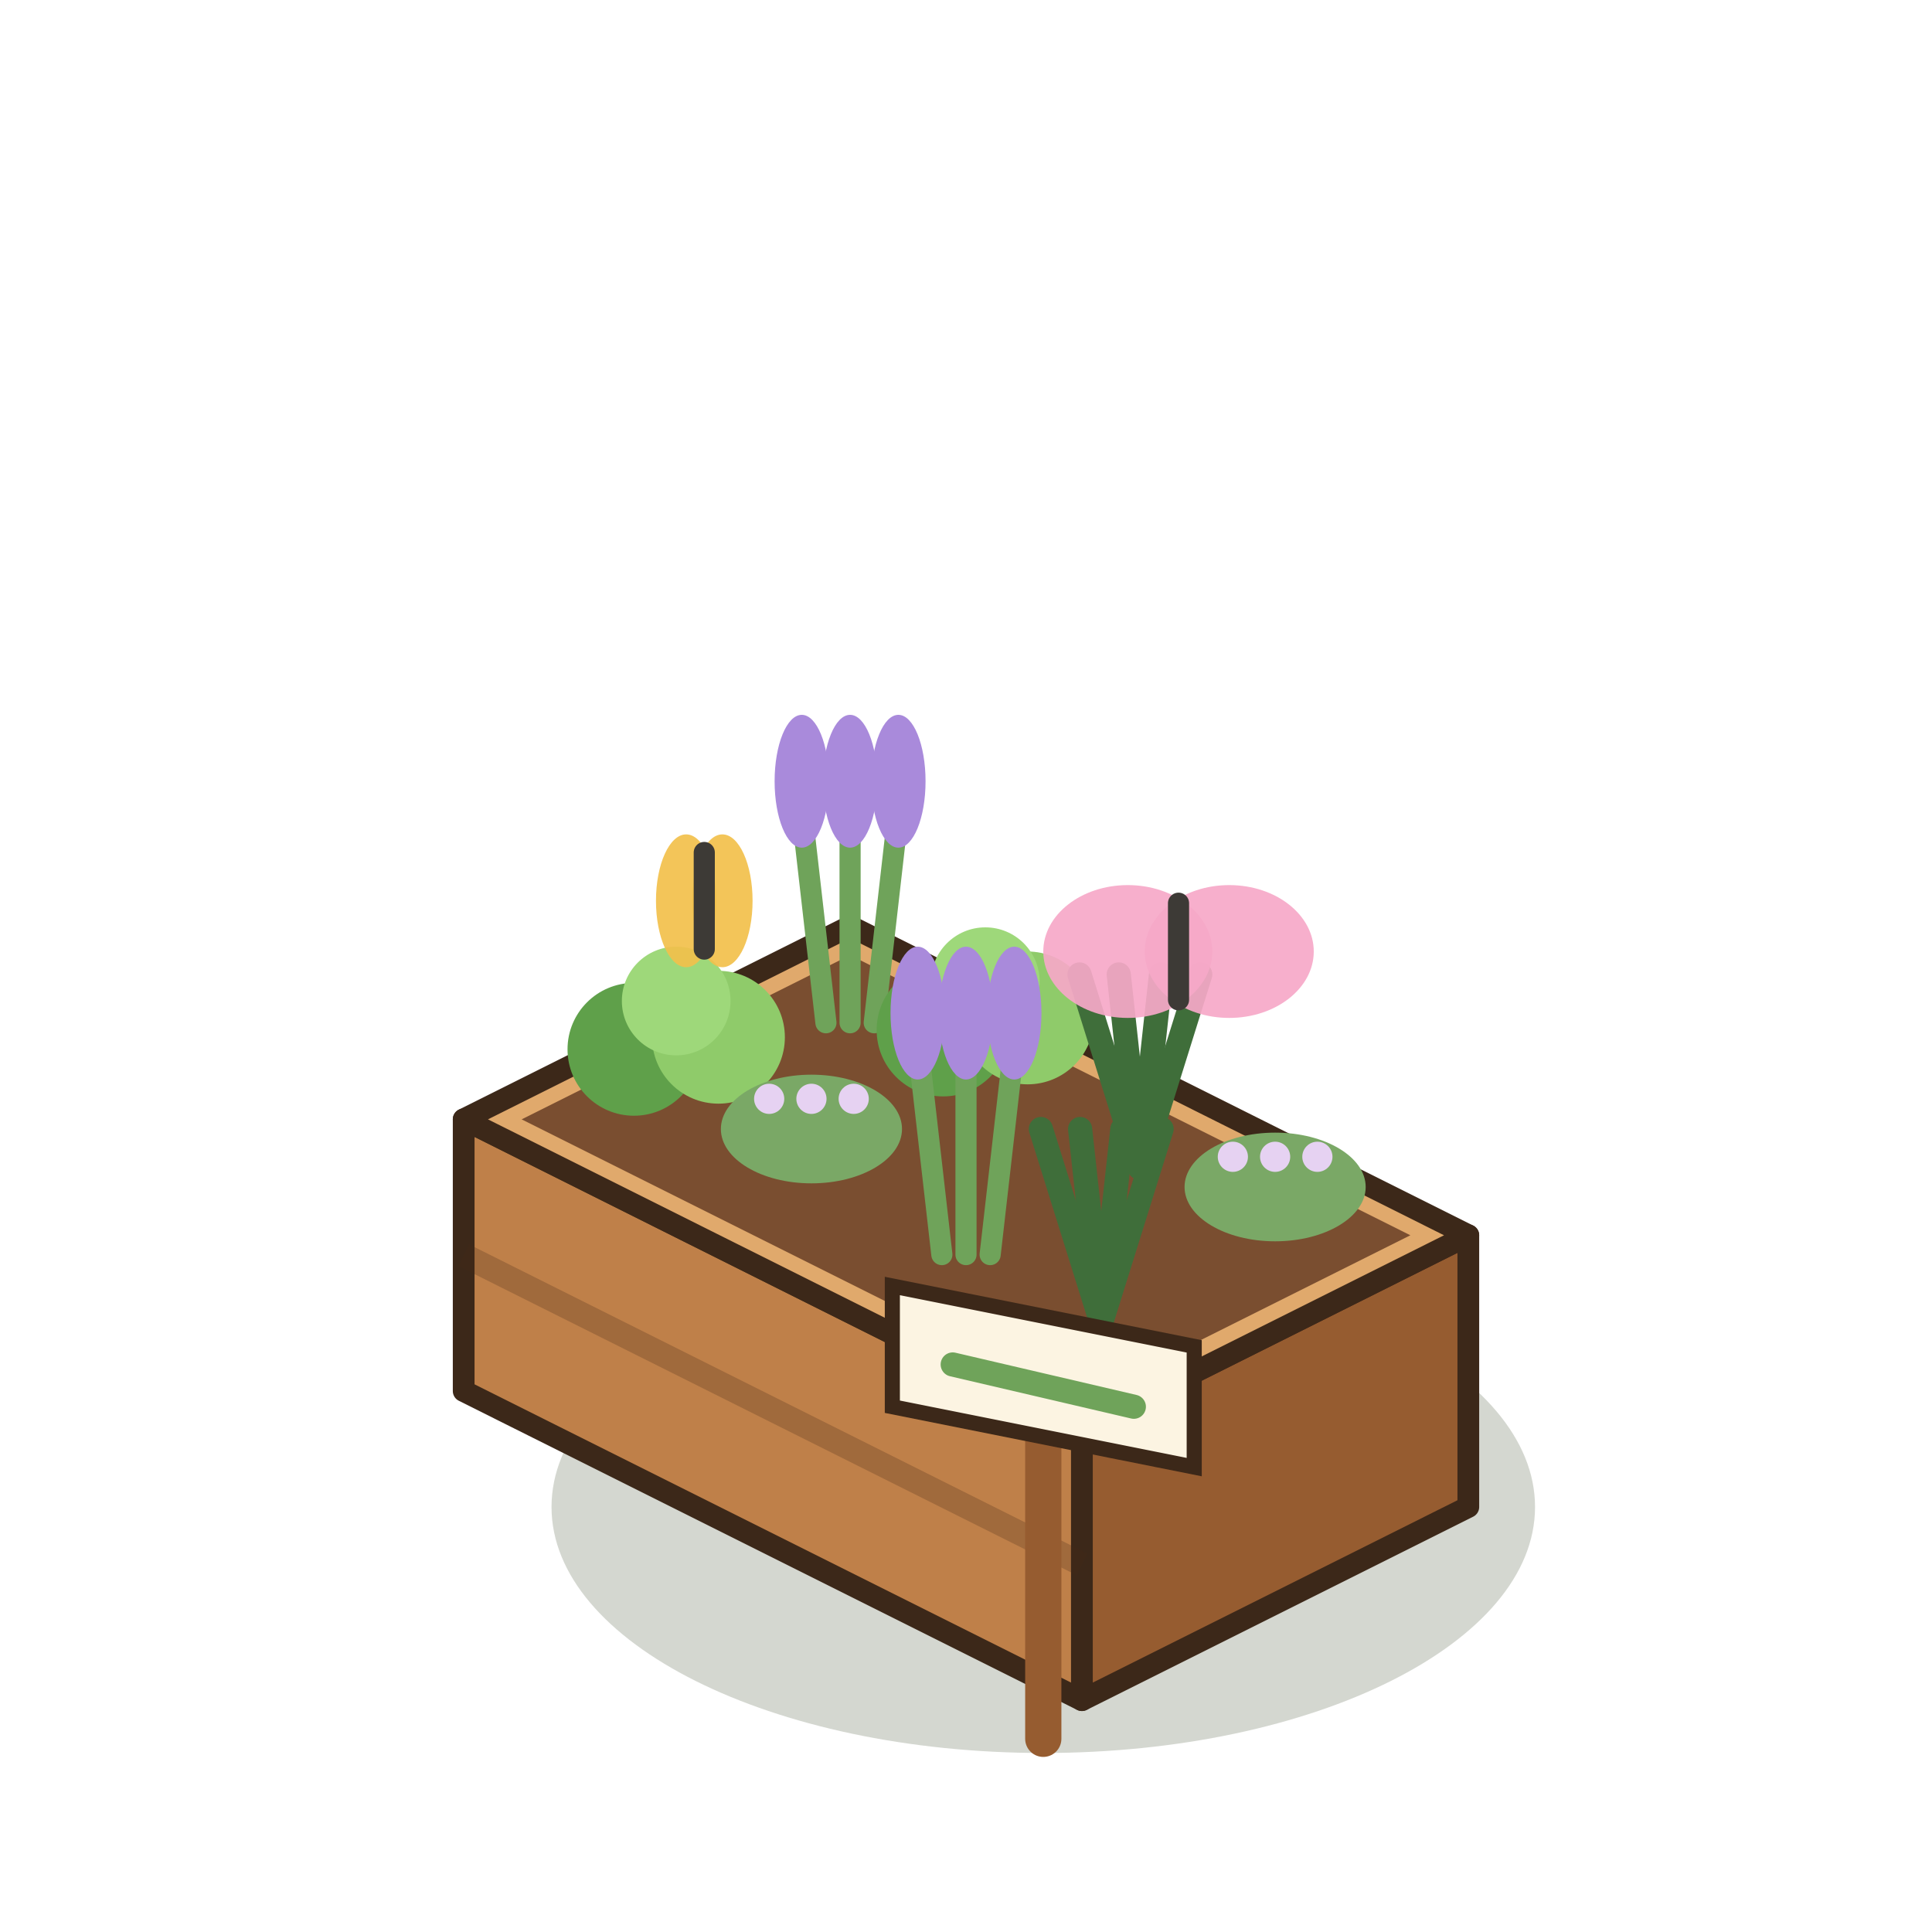
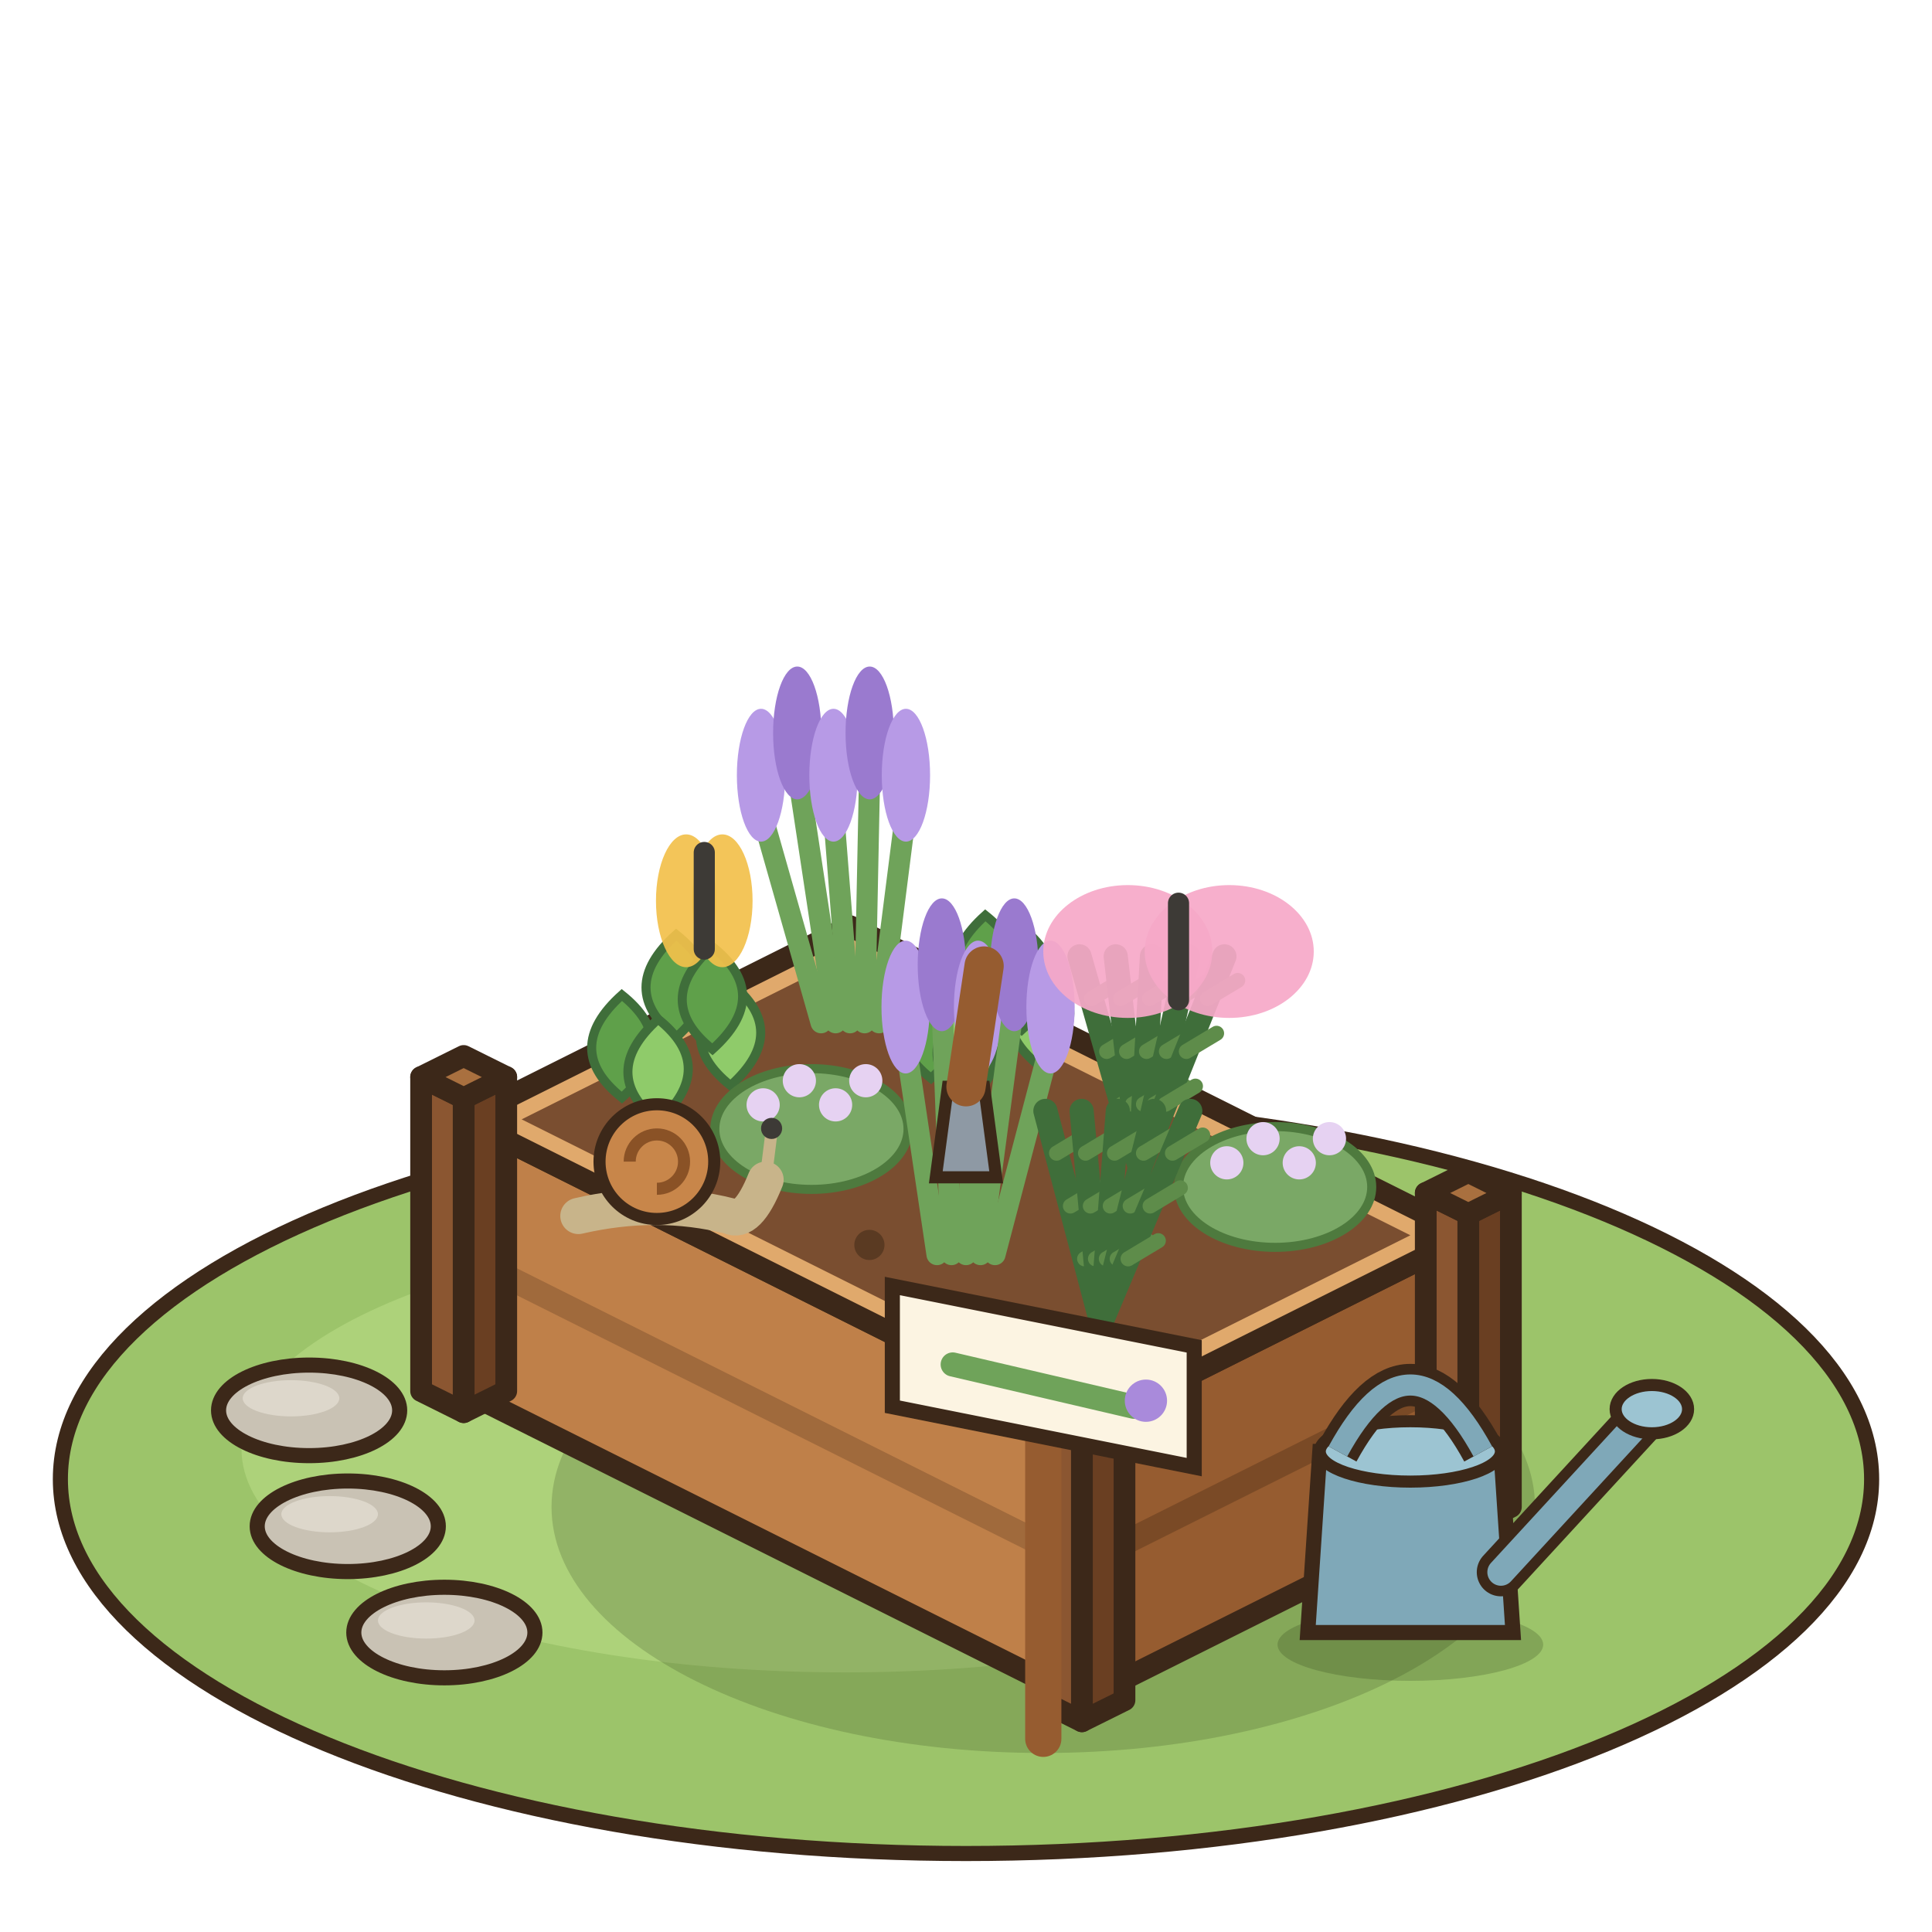
<svg xmlns="http://www.w3.org/2000/svg" width="80" height="80" viewBox="-40 -60 80 80">
  <g transform="scale(1.25)">
+     <ellipse cx="0" cy="1" rx="30" ry="12.4" fill="#9CC46A" stroke="#3C2819" stroke-width="0.5" />
+     <ellipse cx="-4" cy="0" rx="20" ry="7.4" fill="#ADD27A" />
+     <ellipse cx="-21.76" cy="-1.28" rx="3" ry="1.5" fill="#C9C2B4" stroke="#3C2819" stroke-width="0.5" />
+     <ellipse cx="-22.36" cy="-1.68" rx="1.6" ry="0.6" fill="#DDD7CB" />
+     <ellipse cx="-20.48" cy="2.56" rx="3" ry="1.5" fill="#C9C2B4" stroke="#3C2819" stroke-width="0.5" />
+     <ellipse cx="-21.08" cy="2.16" rx="1.6" ry="0.6" fill="#DDD7CB" />
+     <ellipse cx="-17.28" cy="6.08" rx="3" ry="1.5" fill="#C9C2B4" stroke="#3C2819" stroke-width="0.5" />
+     <ellipse cx="-17.88" cy="5.68" rx="1.6" ry="0.6" fill="#DDD7CB" />
    <ellipse cx="2.56" cy="1.92" rx="16.29" ry="8.15" fill="rgba(40,55,20,0.2)" />
    <polygon points="-16.64,-1.92 3.84,8.32 3.84,-0.68 -16.64,-10.92" fill="#BF8049" stroke="#3C2819" stroke-width="0.72" stroke-linejoin="round" />
    <polygon points="16.64,1.92 3.84,8.32 3.84,-0.68 16.64,-7.08" fill="#965C30" stroke="#3C2819" stroke-width="0.72" stroke-linejoin="round" />
    <polygon points="-3.84,-17.32 16.64,-7.08 3.84,-0.68 -16.64,-10.92" fill="#E0A96C" stroke="#3C2819" stroke-width="0.72" stroke-linejoin="round" />
    <polyline points="-16.64,-6.42 3.84,3.82" stroke="rgba(70,40,20,.25)" stroke-width="0.8" />
+     <polyline points="16.64,-2.58 3.84,3.82" stroke="rgba(40,20,10,.25)" stroke-width="0.8" />
+     <polygon points="-18.05,-1.92 -16.64,-1.22 -16.64,-11.62 -18.05,-12.32" fill="#8B5631" stroke="#3C2819" stroke-width="0.72" stroke-linejoin="round" />
+     <polygon points="-15.23,-1.92 -16.64,-1.22 -16.64,-11.62 -15.23,-12.32" fill="#6A3F22" stroke="#3C2819" stroke-width="0.72" stroke-linejoin="round" />
+     <polygon points="-16.64,-13.02 -15.23,-12.32 -16.64,-11.62 -18.05,-12.32" fill="#A9703F" stroke="#3C2819" stroke-width="0.72" stroke-linejoin="round" />
+     <polygon points="2.43,8.32 3.84,9.02 3.84,-1.38 2.43,-2.08" fill="#8B5631" stroke="#3C2819" stroke-width="0.72" stroke-linejoin="round" />
+     <polygon points="5.25,8.32 3.84,9.02 3.84,-1.38 5.25,-2.08" fill="#6A3F22" stroke="#3C2819" stroke-width="0.72" stroke-linejoin="round" />
+     <polygon points="3.84,-2.78 5.25,-2.08 3.84,-1.38 2.43,-2.08" fill="#A9703F" stroke="#3C2819" stroke-width="0.72" stroke-linejoin="round" />
+     <polygon points="15.23,1.92 16.64,2.62 16.64,-7.78 15.23,-8.48" fill="#8B5631" stroke="#3C2819" stroke-width="0.72" stroke-linejoin="round" />
+     <polygon points="18.05,1.92 16.64,2.62 16.64,-7.78 18.05,-8.48" fill="#6A3F22" stroke="#3C2819" stroke-width="0.72" stroke-linejoin="round" />
+     <polygon points="16.64,-9.18 18.05,-8.48 16.64,-7.78 15.23,-8.48" fill="#A9703F" stroke="#3C2819" stroke-width="0.72" stroke-linejoin="round" />
    <polygon points="-3.84,-16.36 14.72,-7.08 3.84,-1.64 -14.72,-10.92" fill="#7A4E30" />
-     <line x1="-4.64" y1="-14.12" x2="-5.44" y2="-21.12" stroke="#6FA35A" stroke-width="0.7" stroke-linecap="round" />
-     <ellipse cx="-5.44" cy="-22.12" rx="0.9" ry="2.2" fill="#A98ADB" />
-     <line x1="-3.84" y1="-14.12" x2="-3.84" y2="-21.12" stroke="#6FA35A" stroke-width="0.7" stroke-linecap="round" />
-     <ellipse cx="-3.84" cy="-22.12" rx="0.9" ry="2.2" fill="#A98ADB" />
-     <line x1="-3.04" y1="-14.12" x2="-2.24" y2="-21.12" stroke="#6FA35A" stroke-width="0.7" stroke-linecap="round" />
-     <ellipse cx="-2.24" cy="-22.12" rx="0.9" ry="2.2" fill="#A98ADB" />
-     <circle cx="-0.76" cy="-13.88" r="2.2" fill="#5FA04A" />
-     <circle cx="2.04" cy="-14.28" r="2.2" fill="#8FCB6A" />
-     <circle cx="0.64" cy="-15.48" r="1.8" fill="#9ED87A" />
-     <line x1="5.76" y1="-9.32" x2="3.76" y2="-15.72" stroke="#3F6E3A" stroke-width="0.8" stroke-linecap="round" />
-     <line x1="5.76" y1="-9.32" x2="5.06" y2="-15.72" stroke="#3F6E3A" stroke-width="0.8" stroke-linecap="round" />
-     <line x1="5.76" y1="-9.32" x2="6.46" y2="-15.72" stroke="#3F6E3A" stroke-width="0.8" stroke-linecap="round" />
-     <line x1="5.76" y1="-9.32" x2="7.76" y2="-15.72" stroke="#3F6E3A" stroke-width="0.8" stroke-linecap="round" />
-     <ellipse cx="10.24" cy="-8.68" rx="3" ry="1.8" fill="#7AA866" />
-     <circle cx="8.84" cy="-9.68" r="0.5" fill="#E6D2F2" />
-     <circle cx="10.24" cy="-9.68" r="0.5" fill="#E6D2F2" />
-     <circle cx="11.64" cy="-9.68" r="0.5" fill="#E6D2F2" />
-     <circle cx="-11" cy="-13.24" r="2.2" fill="#5FA04A" />
-     <circle cx="-8.2" cy="-13.64" r="2.2" fill="#8FCB6A" />
-     <circle cx="-9.6" cy="-14.84" r="1.8" fill="#9ED87A" />
-     <ellipse cx="-5.12" cy="-10.6" rx="3" ry="1.8" fill="#7AA866" />
-     <circle cx="-6.52" cy="-11.6" r="0.5" fill="#E6D2F2" />
-     <circle cx="-5.12" cy="-11.6" r="0.5" fill="#E6D2F2" />
-     <circle cx="-3.72" cy="-11.6" r="0.5" fill="#E6D2F2" />
-     <line x1="-0.8" y1="-6.44" x2="-1.6" y2="-13.44" stroke="#6FA35A" stroke-width="0.7" stroke-linecap="round" />
-     <ellipse cx="-1.6" cy="-14.44" rx="0.9" ry="2.2" fill="#A98ADB" />
-     <line x1="0" y1="-6.44" x2="0" y2="-13.44" stroke="#6FA35A" stroke-width="0.7" stroke-linecap="round" />
-     <ellipse cx="0" cy="-14.44" rx="0.9" ry="2.2" fill="#A98ADB" />
-     <line x1="0.8" y1="-6.44" x2="1.6" y2="-13.44" stroke="#6FA35A" stroke-width="0.7" stroke-linecap="round" />
-     <ellipse cx="1.6" cy="-14.44" rx="0.9" ry="2.2" fill="#A98ADB" />
-     <line x1="4.48" y1="-4.2" x2="2.48" y2="-10.6" stroke="#3F6E3A" stroke-width="0.8" stroke-linecap="round" />
-     <line x1="4.48" y1="-4.2" x2="3.78" y2="-10.6" stroke="#3F6E3A" stroke-width="0.8" stroke-linecap="round" />
-     <line x1="4.48" y1="-4.2" x2="5.18" y2="-10.6" stroke="#3F6E3A" stroke-width="0.8" stroke-linecap="round" />
-     <line x1="4.48" y1="-4.2" x2="6.48" y2="-10.6" stroke="#3F6E3A" stroke-width="0.8" stroke-linecap="round" />
+     <circle cx="-2.56" cy="-10.92" r="0.5" fill="#5A3A22" />
+     <circle cx="4.48" cy="-6.76" r="0.5" fill="#5A3A22" />
+     <circle cx="-3.2" cy="-6.76" r="0.5" fill="#5A3A22" />
+     <line x1="-4.8" y1="-14.12" x2="-6.79" y2="-21.12" stroke="#6FA35A" stroke-width="0.7" stroke-linecap="round" />
+     <ellipse cx="-6.79" cy="-22.32" rx="0.8" ry="2.2" fill="#B79AE6" />
+     <line x1="-4.32" y1="-14.12" x2="-5.59" y2="-22.52" stroke="#6FA35A" stroke-width="0.7" stroke-linecap="round" />
+     <ellipse cx="-5.59" cy="-23.72" rx="0.8" ry="2.2" fill="#9A7ACF" />
+     <line x1="-3.84" y1="-14.12" x2="-4.39" y2="-21.12" stroke="#6FA35A" stroke-width="0.7" stroke-linecap="round" />
+     <ellipse cx="-4.39" cy="-22.32" rx="0.8" ry="2.2" fill="#B79AE6" />
+     <line x1="-3.36" y1="-14.12" x2="-3.19" y2="-22.52" stroke="#6FA35A" stroke-width="0.7" stroke-linecap="round" />
+     <ellipse cx="-3.19" cy="-23.72" rx="0.8" ry="2.2" fill="#9A7ACF" />
+     <line x1="-2.88" y1="-14.12" x2="-1.99" y2="-21.12" stroke="#6FA35A" stroke-width="0.7" stroke-linecap="round" />
+     <ellipse cx="-1.99" cy="-22.32" rx="0.8" ry="2.2" fill="#B79AE6" />
+     <path d="M-1.16,-12.28 q-2,-1.6 0,-3.4 q2,1.6 0,3.4 Z" fill="#5FA04A" stroke="#3F6E3A" stroke-width="0.3" />
+     <path d="M2.44,-12.68 q-2,-1.6 0,-3.4 q2,1.6 0,3.4 Z" fill="#8FCB6A" stroke="#3F6E3A" stroke-width="0.3" />
+     <path d="M0.64,-14.28 q-2,-1.6 0,-3.4 q2,1.6 0,3.4 Z" fill="#5FA04A" stroke="#3F6E3A" stroke-width="0.3" />
+     <path d="M0.04,-11.48 q-2,-1.6 0,-3.4 q2,1.6 0,3.4 Z" fill="#8FCB6A" stroke="#3F6E3A" stroke-width="0.3" />
+     <path d="M1.84,-13.88 q-2,-1.6 0,-3.4 q2,1.6 0,3.4 Z" fill="#5FA04A" stroke="#3F6E3A" stroke-width="0.3" />
+     <line x1="5.76" y1="-9.32" x2="3.76" y2="-16.32" stroke="#3F6E3A" stroke-width="0.8" stroke-linecap="round" />
+     <line x1="5.16" y1="-11.42" x2="6.16" y2="-12.02" stroke="#5E8C4A" stroke-width="0.5" stroke-linecap="round" />
+     <line x1="4.66" y1="-13.17" x2="5.66" y2="-13.77" stroke="#5E8C4A" stroke-width="0.5" stroke-linecap="round" />
+     <line x1="4.16" y1="-14.92" x2="5.16" y2="-15.52" stroke="#5E8C4A" stroke-width="0.5" stroke-linecap="round" />
+     <line x1="5.76" y1="-9.32" x2="4.96" y2="-16.32" stroke="#3F6E3A" stroke-width="0.8" stroke-linecap="round" />
+     <line x1="5.52" y1="-11.42" x2="6.52" y2="-12.02" stroke="#5E8C4A" stroke-width="0.5" stroke-linecap="round" />
+     <line x1="5.32" y1="-13.17" x2="6.32" y2="-13.77" stroke="#5E8C4A" stroke-width="0.5" stroke-linecap="round" />
+     <line x1="5.12" y1="-14.92" x2="6.12" y2="-15.52" stroke="#5E8C4A" stroke-width="0.5" stroke-linecap="round" />
+     <line x1="5.76" y1="-9.32" x2="6.16" y2="-16.32" stroke="#3F6E3A" stroke-width="0.8" stroke-linecap="round" />
+     <line x1="5.88" y1="-11.42" x2="6.88" y2="-12.02" stroke="#5E8C4A" stroke-width="0.5" stroke-linecap="round" />
+     <line x1="5.98" y1="-13.17" x2="6.98" y2="-13.77" stroke="#5E8C4A" stroke-width="0.5" stroke-linecap="round" />
+     <line x1="6.08" y1="-14.92" x2="7.08" y2="-15.52" stroke="#5E8C4A" stroke-width="0.5" stroke-linecap="round" />
+     <line x1="5.76" y1="-9.32" x2="7.36" y2="-16.32" stroke="#3F6E3A" stroke-width="0.8" stroke-linecap="round" />
+     <line x1="6.24" y1="-11.42" x2="7.24" y2="-12.02" stroke="#5E8C4A" stroke-width="0.5" stroke-linecap="round" />
+     <line x1="6.64" y1="-13.17" x2="7.64" y2="-13.77" stroke="#5E8C4A" stroke-width="0.5" stroke-linecap="round" />
+     <line x1="7.04" y1="-14.92" x2="8.04" y2="-15.52" stroke="#5E8C4A" stroke-width="0.5" stroke-linecap="round" />
+     <line x1="5.76" y1="-9.32" x2="8.56" y2="-16.32" stroke="#3F6E3A" stroke-width="0.8" stroke-linecap="round" />
+     <line x1="6.6" y1="-11.42" x2="7.6" y2="-12.02" stroke="#5E8C4A" stroke-width="0.5" stroke-linecap="round" />
+     <line x1="7.3" y1="-13.17" x2="8.3" y2="-13.77" stroke="#5E8C4A" stroke-width="0.5" stroke-linecap="round" />
+     <line x1="8" y1="-14.92" x2="9" y2="-15.52" stroke="#5E8C4A" stroke-width="0.5" stroke-linecap="round" />
+     <ellipse cx="10.24" cy="-8.68" rx="3.2" ry="2" fill="#7AA866" stroke="#4E7A3E" stroke-width="0.3" />
+     <circle cx="8.64" cy="-9.48" r="0.55" fill="#E6D2F2" />
+     <circle cx="9.84" cy="-10.28" r="0.55" fill="#E6D2F2" />
+     <circle cx="11.04" cy="-9.48" r="0.55" fill="#E6D2F2" />
+     <circle cx="12.04" cy="-10.28" r="0.55" fill="#E6D2F2" />
+     <path d="M-11.4,-11.64 q-2,-1.6 0,-3.4 q2,1.6 0,3.4 Z" fill="#5FA04A" stroke="#3F6E3A" stroke-width="0.3" />
+     <path d="M-7.8,-12.04 q-2,-1.6 0,-3.4 q2,1.6 0,3.4 Z" fill="#8FCB6A" stroke="#3F6E3A" stroke-width="0.3" />
+     <path d="M-9.6,-13.64 q-2,-1.6 0,-3.4 q2,1.6 0,3.4 Z" fill="#5FA04A" stroke="#3F6E3A" stroke-width="0.3" />
+     <path d="M-10.2,-10.84 q-2,-1.6 0,-3.4 q2,1.6 0,3.4 Z" fill="#8FCB6A" stroke="#3F6E3A" stroke-width="0.3" />
+     <path d="M-8.4,-13.24 q-2,-1.6 0,-3.4 q2,1.6 0,3.4 Z" fill="#5FA04A" stroke="#3F6E3A" stroke-width="0.3" />
+     <ellipse cx="-5.12" cy="-10.6" rx="3.2" ry="2" fill="#7AA866" stroke="#4E7A3E" stroke-width="0.3" />
+     <circle cx="-6.72" cy="-11.4" r="0.55" fill="#E6D2F2" />
+     <circle cx="-5.52" cy="-12.2" r="0.55" fill="#E6D2F2" />
+     <circle cx="-4.32" cy="-11.4" r="0.55" fill="#E6D2F2" />
+     <circle cx="-3.32" cy="-12.2" r="0.55" fill="#E6D2F2" />
+     <line x1="-0.96" y1="-6.44" x2="-2" y2="-13.44" stroke="#6FA35A" stroke-width="0.7" stroke-linecap="round" />
+     <ellipse cx="-2" cy="-14.64" rx="0.8" ry="2.2" fill="#B79AE6" />
+     <line x1="-0.48" y1="-6.44" x2="-0.8" y2="-14.84" stroke="#6FA35A" stroke-width="0.7" stroke-linecap="round" />
+     <ellipse cx="-0.8" cy="-16.04" rx="0.8" ry="2.2" fill="#9A7ACF" />
+     <line x1="0" y1="-6.44" x2="0.4" y2="-13.44" stroke="#6FA35A" stroke-width="0.7" stroke-linecap="round" />
+     <ellipse cx="0.4" cy="-14.64" rx="0.8" ry="2.2" fill="#B79AE6" />
+     <line x1="0.48" y1="-6.44" x2="1.6" y2="-14.84" stroke="#6FA35A" stroke-width="0.7" stroke-linecap="round" />
+     <ellipse cx="1.6" cy="-16.04" rx="0.8" ry="2.2" fill="#9A7ACF" />
+     <line x1="0.96" y1="-6.44" x2="2.8" y2="-13.44" stroke="#6FA35A" stroke-width="0.7" stroke-linecap="round" />
+     <ellipse cx="2.8" cy="-14.64" rx="0.8" ry="2.2" fill="#B79AE6" />
+     <line x1="4.48" y1="-4.2" x2="2.63" y2="-11.2" stroke="#3F6E3A" stroke-width="0.8" stroke-linecap="round" />
+     <line x1="3.93" y1="-6.3" x2="4.93" y2="-6.9" stroke="#5E8C4A" stroke-width="0.5" stroke-linecap="round" />
+     <line x1="3.46" y1="-8.05" x2="4.46" y2="-8.65" stroke="#5E8C4A" stroke-width="0.5" stroke-linecap="round" />
+     <line x1="3" y1="-9.8" x2="4" y2="-10.4" stroke="#5E8C4A" stroke-width="0.5" stroke-linecap="round" />
+     <line x1="4.48" y1="-4.2" x2="3.83" y2="-11.2" stroke="#3F6E3A" stroke-width="0.8" stroke-linecap="round" />
+     <line x1="4.29" y1="-6.3" x2="5.29" y2="-6.9" stroke="#5E8C4A" stroke-width="0.5" stroke-linecap="round" />
+     <line x1="4.12" y1="-8.05" x2="5.12" y2="-8.65" stroke="#5E8C4A" stroke-width="0.5" stroke-linecap="round" />
+     <line x1="3.96" y1="-9.8" x2="4.96" y2="-10.4" stroke="#5E8C4A" stroke-width="0.5" stroke-linecap="round" />
+     <line x1="4.48" y1="-4.2" x2="5.03" y2="-11.2" stroke="#3F6E3A" stroke-width="0.8" stroke-linecap="round" />
+     <line x1="4.65" y1="-6.3" x2="5.65" y2="-6.9" stroke="#5E8C4A" stroke-width="0.5" stroke-linecap="round" />
+     <line x1="4.78" y1="-8.05" x2="5.78" y2="-8.65" stroke="#5E8C4A" stroke-width="0.5" stroke-linecap="round" />
+     <line x1="4.92" y1="-9.8" x2="5.92" y2="-10.4" stroke="#5E8C4A" stroke-width="0.5" stroke-linecap="round" />
+     <line x1="4.48" y1="-4.2" x2="6.23" y2="-11.2" stroke="#3F6E3A" stroke-width="0.8" stroke-linecap="round" />
+     <line x1="5.01" y1="-6.3" x2="6.01" y2="-6.9" stroke="#5E8C4A" stroke-width="0.5" stroke-linecap="round" />
+     <line x1="5.44" y1="-8.05" x2="6.44" y2="-8.65" stroke="#5E8C4A" stroke-width="0.5" stroke-linecap="round" />
+     <line x1="5.88" y1="-9.8" x2="6.88" y2="-10.4" stroke="#5E8C4A" stroke-width="0.5" stroke-linecap="round" />
+     <line x1="4.48" y1="-4.2" x2="7.43" y2="-11.2" stroke="#3F6E3A" stroke-width="0.8" stroke-linecap="round" />
+     <line x1="5.37" y1="-6.3" x2="6.37" y2="-6.9" stroke="#5E8C4A" stroke-width="0.5" stroke-linecap="round" />
+     <line x1="6.1" y1="-8.05" x2="7.1" y2="-8.65" stroke="#5E8C4A" stroke-width="0.5" stroke-linecap="round" />
+     <line x1="6.84" y1="-9.8" x2="7.84" y2="-10.4" stroke="#5E8C4A" stroke-width="0.5" stroke-linecap="round" />
+     <polygon points="-1,-9 1,-9 0.6,-12 -0.6,-12" fill="#8E99A4" stroke="#3C2819" stroke-width="0.4" />
+     <line x1="0" y1="-12" x2="0.6" y2="-16" stroke="#965C30" stroke-width="1.3" stroke-linecap="round" />
+     <path d="M-12.84,-7.72 q2.6,-0.6 5,0 q0.6,0.3 1.2,-1.2" stroke="#C8B48A" stroke-width="1.2" fill="none" stroke-linecap="round" />
+     <circle cx="-10.24" cy="-9.52" r="1.9" fill="#C8864A" stroke="#3C2819" stroke-width="0.4" />
+     <path d="M-10.24,-9.52 m-0.9,0 a0.9,0.9 0 1 1 0.9,0.9" stroke="#8A5226" stroke-width="0.4" fill="none" />
+     <line x1="-6.64" y1="-8.92" x2="-6.44" y2="-10.52" stroke="#C8B48A" stroke-width="0.4" stroke-linecap="round" />
+     <circle cx="-6.44" cy="-10.62" r="0.35" fill="#3D3A36" />
    <line x1="2.56" y1="9.6" x2="2.56" y2="-2.4" stroke="#965C30" stroke-width="1.2" stroke-linecap="round" />
    <polygon points="-2.44,-5.4 7.56,-3.4 7.56,0.6 -2.44,-1.4" fill="#FCF4E2" stroke="#3C2819" stroke-width="0.5" />
    <line x1="-0.44" y1="-2.8" x2="5.56" y2="-1.4" stroke="#6FA35A" stroke-width="0.8" stroke-linecap="round" />
+     <circle cx="5.96" cy="-1.6" r="0.7" fill="#A98ADB" />
+     <ellipse cx="14.72" cy="6.48" rx="4.4" ry="1.2" fill="rgba(40,55,20,.22)" />
+     <path d="M11.32,6.08 L11.72,0.08 L17.72,0.08 L18.12,6.08 Z" fill="#7FA8B8" stroke="#3C2819" stroke-width="0.5" />
+     <ellipse cx="14.72" cy="0.08" rx="3" ry="1" fill="#9CC4D2" stroke="#3C2819" stroke-width="0.4" />
+     <path d="M17.72,4.08 L22.32,-0.92" stroke="#3C2819" stroke-width="1.6" stroke-linecap="round" />
+     <path d="M17.72,4.08 L22.32,-0.92" stroke="#7FA8B8" stroke-width="0.9" stroke-linecap="round" />
+     <ellipse cx="22.72" cy="-1.32" rx="1.2" ry="0.8" fill="#9CC4D2" stroke="#3C2819" stroke-width="0.4" />
+     <path d="M12.32,0.08 q2.4,-4.4 4.8,0" stroke="#3C2819" stroke-width="1.4" fill="none" />
+     <path d="M12.32,0.08 q2.4,-4.4 4.8,0" stroke="#7FA8B8" stroke-width="0.7" fill="none" />
    <ellipse cx="5.36" cy="-16.48" rx="2.8" ry="2.2" fill="#F6A8C8" opacity=".92" />
    <ellipse cx="8.72" cy="-16.48" rx="2.8" ry="2.2" fill="#F6A8C8" opacity=".92" />
    <line x1="7.04" y1="-18.08" x2="7.04" y2="-14.88" stroke="#3D3A36" stroke-width="0.7" stroke-linecap="round" />
    <ellipse cx="-9.27" cy="-18.16" rx="1" ry="2.2" fill="#F2C04B" opacity=".92" />
    <ellipse cx="-8.07" cy="-18.16" rx="1" ry="2.2" fill="#F2C04B" opacity=".92" />
    <line x1="-8.67" y1="-19.76" x2="-8.67" y2="-16.56" stroke="#3D3A36" stroke-width="0.7" stroke-linecap="round" />
  </g>
</svg>
